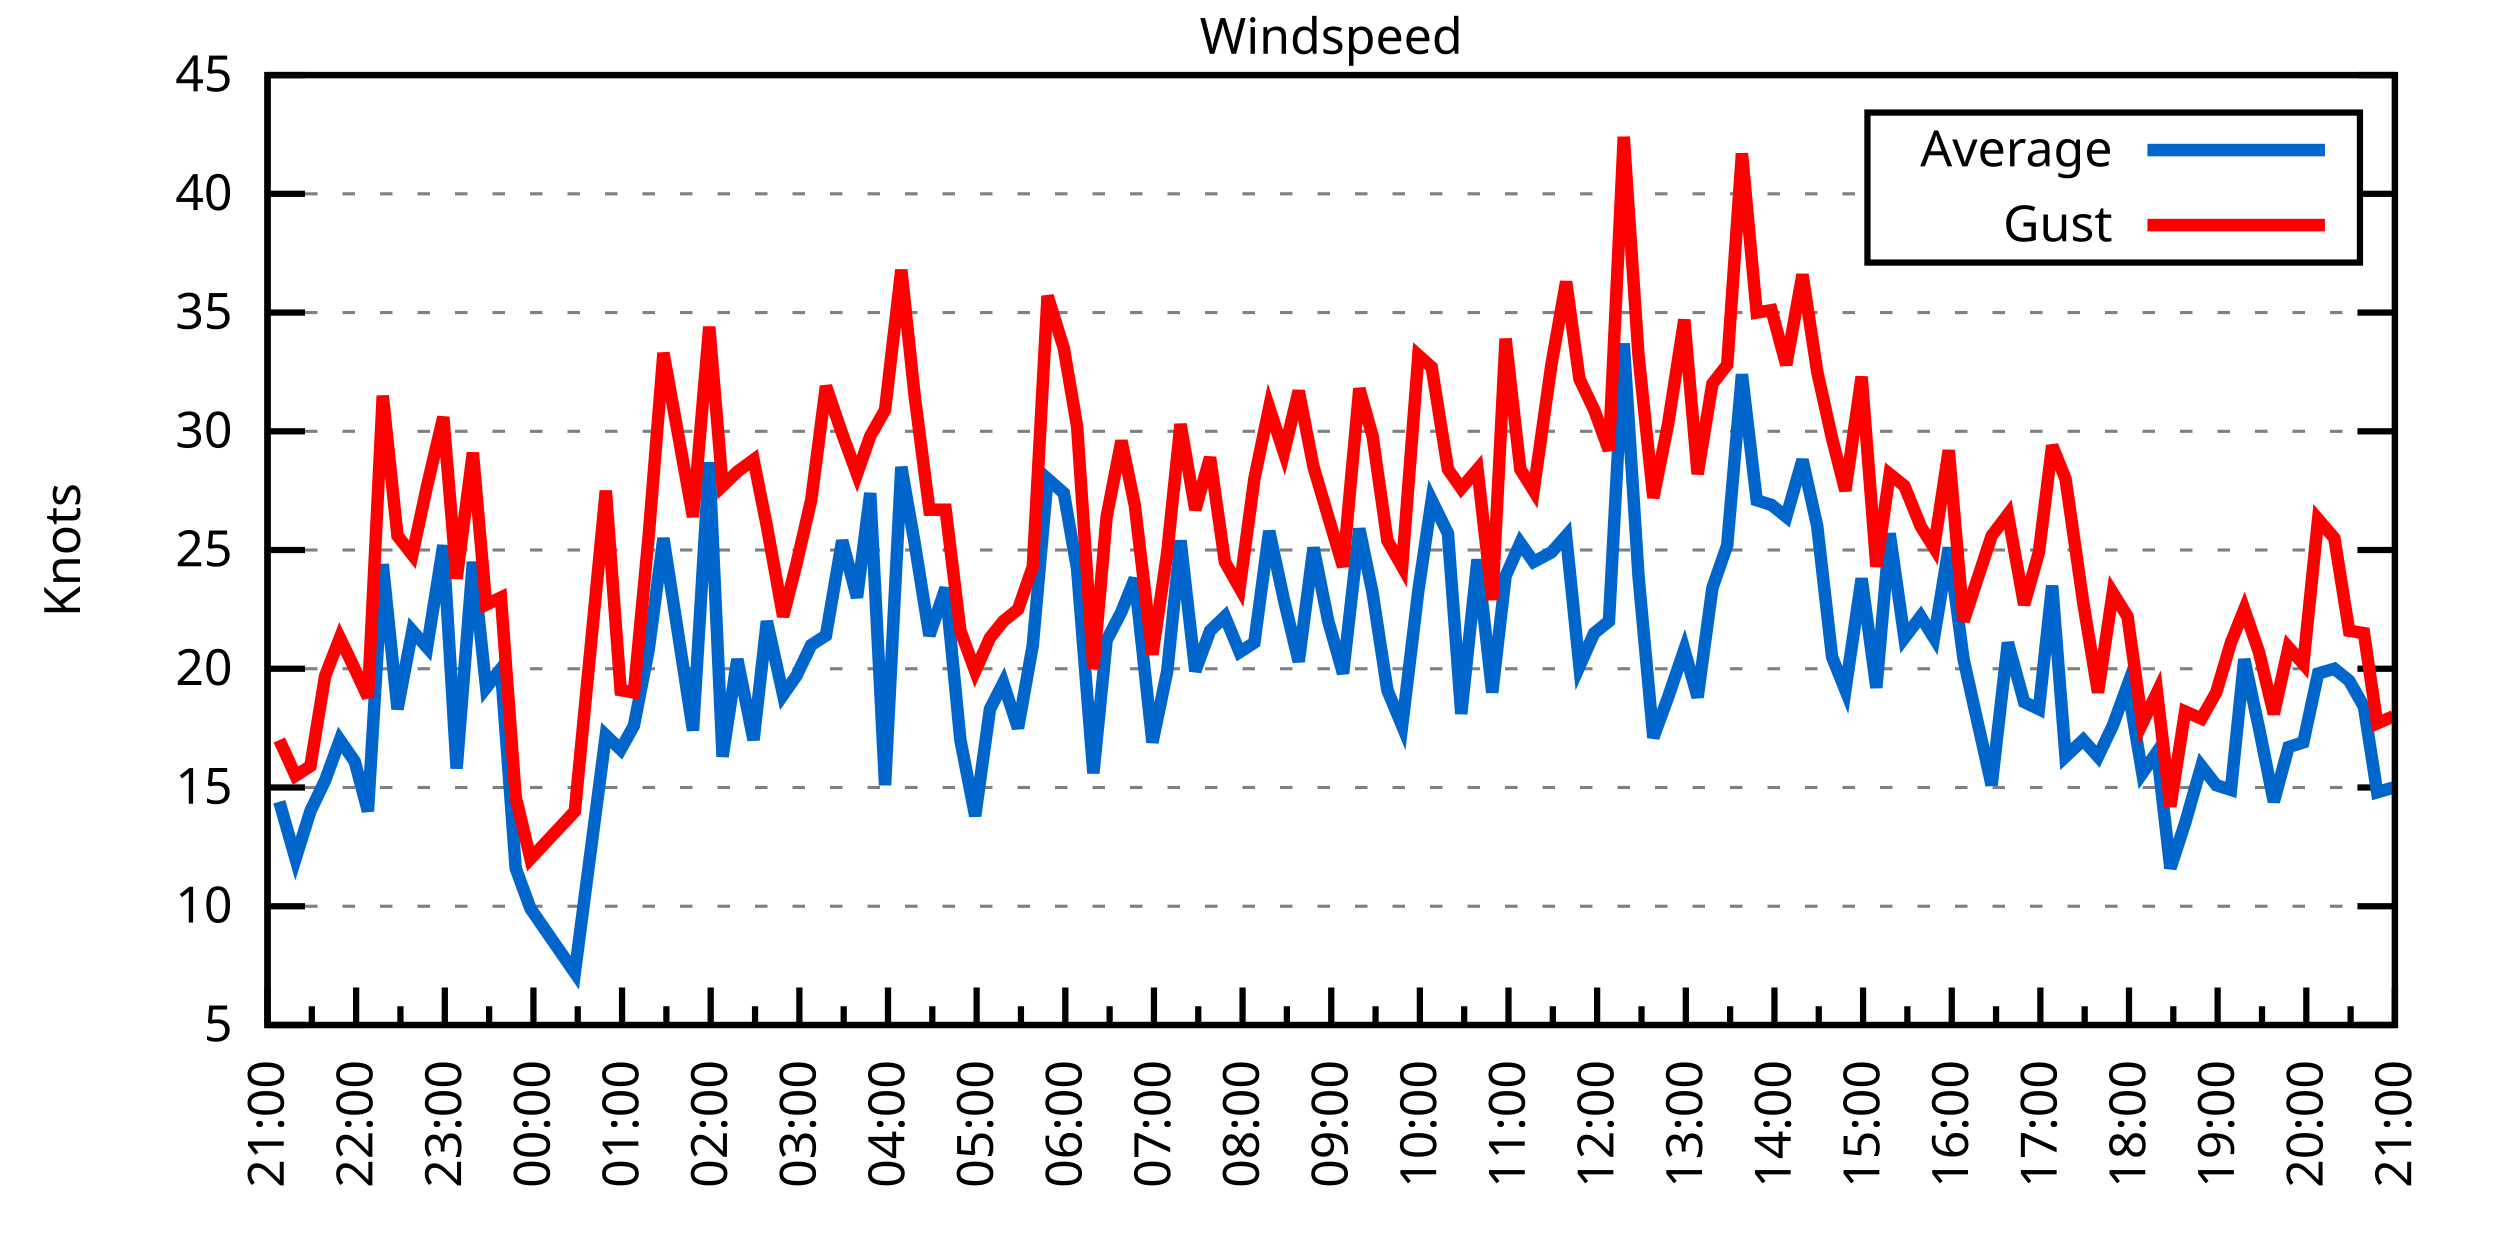
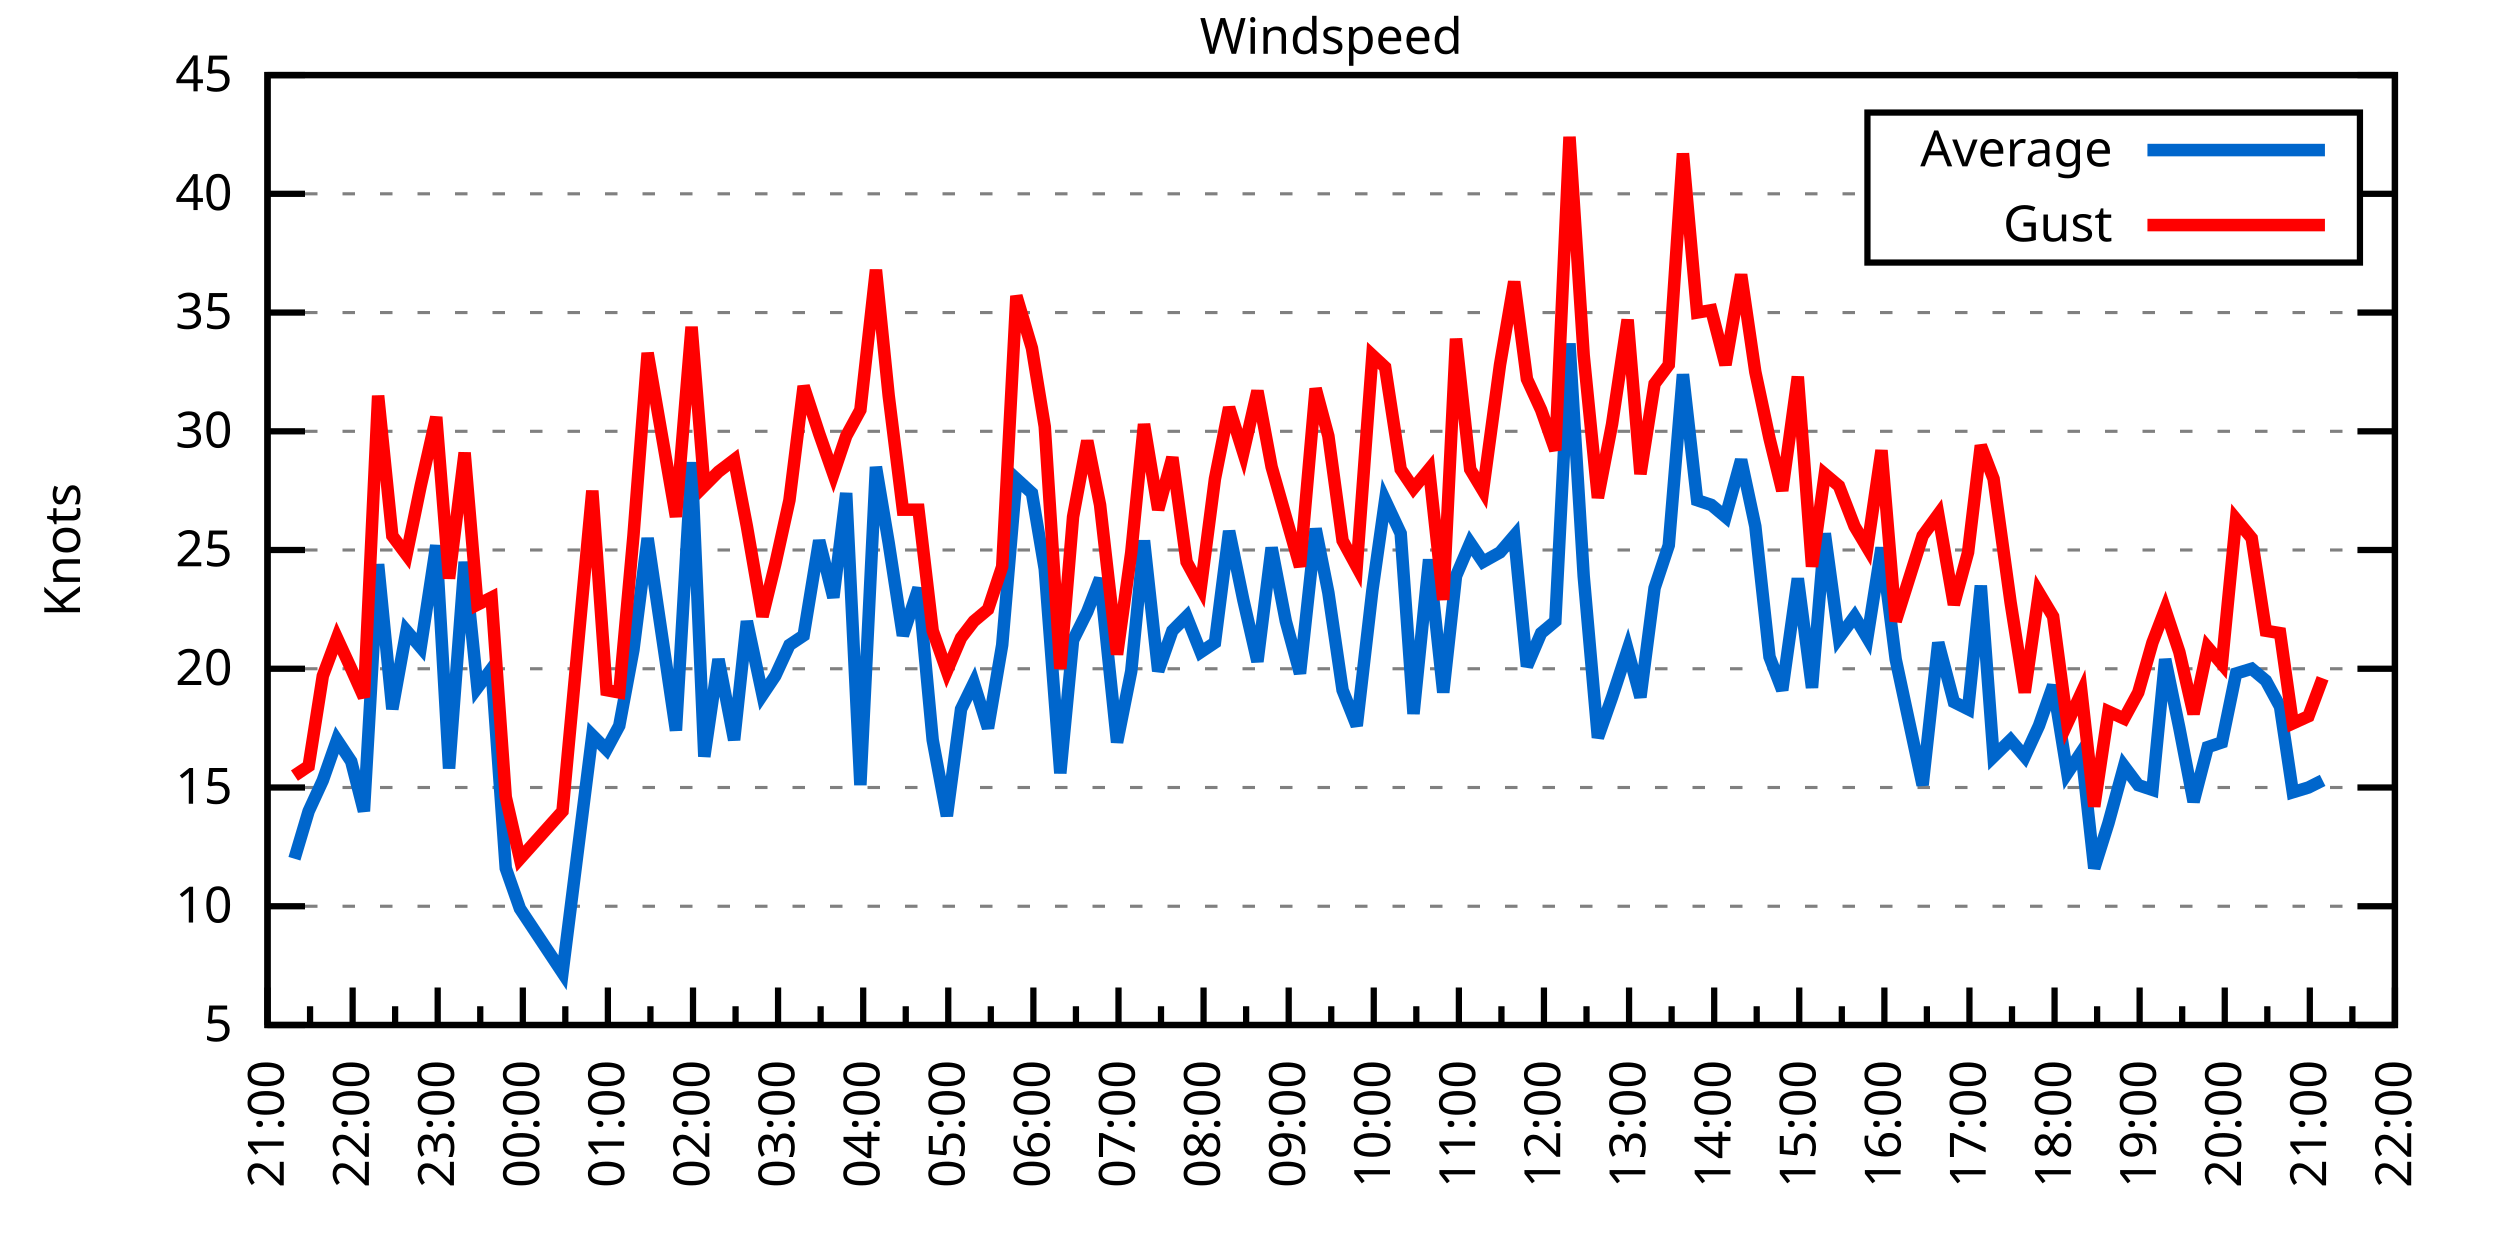
<svg xmlns="http://www.w3.org/2000/svg" xmlns:xlink="http://www.w3.org/1999/xlink" width="400" height="200" viewBox="0 0 400 200">
  <g id="gnuplot_canvas">
    <rect x="0" y="0" width="400" height="200" fill="none" />
    <defs>
      <circle id="gpDot" r="0.5" stroke-width="0.5" stroke="currentColor" />
      <path id="gpPt0" stroke-width="0.333" stroke="currentColor" d="M-1,0 h2 M0,-1 v2" />
      <path id="gpPt1" stroke-width="0.333" stroke="currentColor" d="M-1,-1 L1,1 M1,-1 L-1,1" />
      <path id="gpPt2" stroke-width="0.333" stroke="currentColor" d="M-1,0 L1,0 M0,-1 L0,1 M-1,-1 L1,1 M-1,1 L1,-1" />
      <rect id="gpPt3" stroke-width="0.333" stroke="currentColor" x="-1" y="-1" width="2" height="2" />
      <rect id="gpPt4" stroke-width="0.333" stroke="currentColor" fill="currentColor" x="-1" y="-1" width="2" height="2" />
      <circle id="gpPt5" stroke-width="0.333" stroke="currentColor" cx="0" cy="0" r="1" />
      <use xlink:href="#gpPt5" id="gpPt6" fill="currentColor" stroke="none" />
      <path id="gpPt7" stroke-width="0.333" stroke="currentColor" d="M0,-1.33 L-1.33,0.67 L1.33,0.67 z" />
      <use xlink:href="#gpPt7" id="gpPt8" fill="currentColor" stroke="none" />
      <use xlink:href="#gpPt7" id="gpPt9" stroke="currentColor" transform="rotate(180)" />
      <use xlink:href="#gpPt9" id="gpPt10" fill="currentColor" stroke="none" />
      <use xlink:href="#gpPt3" id="gpPt11" stroke="currentColor" transform="rotate(45)" />
      <use xlink:href="#gpPt11" id="gpPt12" fill="currentColor" stroke="none" />
      <path id="gpPt13" stroke-width="0.333" stroke="currentColor" d="M0,1.330 L1.265,0.411 L0.782,-1.067 L-0.782,-1.076 L-1.265,0.411 z" />
      <use xlink:href="#gpPt13" id="gpPt14" fill="currentColor" stroke="none" />
      <filter id="textbox" filterUnits="objectBoundingBox" x="0" y="0" height="1" width="1">
        <feFlood flood-color="white" flood-opacity="1" result="bgnd" />
        <feComposite in="SourceGraphic" in2="bgnd" operator="atop" />
      </filter>
      <filter id="greybox" filterUnits="objectBoundingBox" x="0" y="0" height="1" width="1">
        <feFlood flood-color="lightgrey" flood-opacity="1" result="grey" />
        <feComposite in="SourceGraphic" in2="grey" operator="atop" />
      </filter>
    </defs>
    <g fill="none" color="white" stroke="currentColor" stroke-width="1.00" stroke-linecap="butt" stroke-linejoin="miter">
</g>
    <g fill="none" color="black" stroke="currentColor" stroke-width="1.00" stroke-linecap="butt" stroke-linejoin="miter">
      <g stroke="none" shape-rendering="crispEdges">
        <polygon fill="rgb(255, 255, 255)" points="42.80,164.00 383.18,164.00 383.18,12.02 42.80,12.02 " />
      </g>
    </g>
    <g fill="none" color="black" stroke="currentColor" stroke-width="1.00" stroke-linecap="butt" stroke-linejoin="miter">
</g>
    <g fill="none" color="black" stroke="black" stroke-width="0.50" stroke-linecap="butt" stroke-linejoin="miter">
</g>
    <g fill="none" color="gray" stroke="currentColor" stroke-width="0.50" stroke-linecap="butt" stroke-linejoin="miter">
      <path stroke="gray" stroke-dasharray="2,4" class="gridline" d="M42.80,164.00 L383.19,164.00  " />
    </g>
    <g fill="none" color="gray" stroke="gray" stroke-width="1.00" stroke-linecap="butt" stroke-linejoin="miter">
</g>
    <g fill="none" color="black" stroke="currentColor" stroke-width="1.00" stroke-linecap="butt" stroke-linejoin="miter">
      <path stroke="black" d="M42.80,164.00 L48.80,164.00 M383.19,164.00 L377.19,164.00  " />
      <g transform="translate(37.20,166.60)" stroke="none" fill="black" font-family="Sans" font-size="8.00" text-anchor="end">
        <text>
          <tspan font-family="Sans"> 5</tspan>
        </text>
      </g>
    </g>
    <g fill="none" color="black" stroke="currentColor" stroke-width="1.00" stroke-linecap="butt" stroke-linejoin="miter">
</g>
    <g fill="none" color="black" stroke="black" stroke-width="0.50" stroke-linecap="butt" stroke-linejoin="miter">
</g>
    <g fill="none" color="gray" stroke="currentColor" stroke-width="0.50" stroke-linecap="butt" stroke-linejoin="miter">
      <path stroke="gray" stroke-dasharray="2,4" class="gridline" d="M42.80,145.00 L383.19,145.00  " />
    </g>
    <g fill="none" color="gray" stroke="gray" stroke-width="1.00" stroke-linecap="butt" stroke-linejoin="miter">
</g>
    <g fill="none" color="black" stroke="currentColor" stroke-width="1.00" stroke-linecap="butt" stroke-linejoin="miter">
      <path stroke="black" d="M42.80,145.00 L48.80,145.00 M383.19,145.00 L377.19,145.00  " />
      <g transform="translate(37.20,147.60)" stroke="none" fill="black" font-family="Sans" font-size="8.00" text-anchor="end">
        <text>
          <tspan font-family="Sans"> 10</tspan>
        </text>
      </g>
    </g>
    <g fill="none" color="black" stroke="currentColor" stroke-width="1.00" stroke-linecap="butt" stroke-linejoin="miter">
</g>
    <g fill="none" color="black" stroke="black" stroke-width="0.50" stroke-linecap="butt" stroke-linejoin="miter">
</g>
    <g fill="none" color="gray" stroke="currentColor" stroke-width="0.50" stroke-linecap="butt" stroke-linejoin="miter">
      <path stroke="gray" stroke-dasharray="2,4" class="gridline" d="M42.80,126.00 L383.19,126.00  " />
    </g>
    <g fill="none" color="gray" stroke="gray" stroke-width="1.00" stroke-linecap="butt" stroke-linejoin="miter">
</g>
    <g fill="none" color="black" stroke="currentColor" stroke-width="1.00" stroke-linecap="butt" stroke-linejoin="miter">
      <path stroke="black" d="M42.80,126.00 L48.80,126.00 M383.19,126.00 L377.19,126.00  " />
      <g transform="translate(37.20,128.60)" stroke="none" fill="black" font-family="Sans" font-size="8.00" text-anchor="end">
        <text>
          <tspan font-family="Sans"> 15</tspan>
        </text>
      </g>
    </g>
    <g fill="none" color="black" stroke="currentColor" stroke-width="1.00" stroke-linecap="butt" stroke-linejoin="miter">
</g>
    <g fill="none" color="black" stroke="black" stroke-width="0.50" stroke-linecap="butt" stroke-linejoin="miter">
</g>
    <g fill="none" color="gray" stroke="currentColor" stroke-width="0.50" stroke-linecap="butt" stroke-linejoin="miter">
      <path stroke="gray" stroke-dasharray="2,4" class="gridline" d="M42.80,107.00 L383.19,107.00  " />
    </g>
    <g fill="none" color="gray" stroke="gray" stroke-width="1.00" stroke-linecap="butt" stroke-linejoin="miter">
</g>
    <g fill="none" color="black" stroke="currentColor" stroke-width="1.00" stroke-linecap="butt" stroke-linejoin="miter">
      <path stroke="black" d="M42.80,107.00 L48.80,107.00 M383.19,107.00 L377.19,107.00  " />
      <g transform="translate(37.20,109.60)" stroke="none" fill="black" font-family="Sans" font-size="8.00" text-anchor="end">
        <text>
          <tspan font-family="Sans"> 20</tspan>
        </text>
      </g>
    </g>
    <g fill="none" color="black" stroke="currentColor" stroke-width="1.00" stroke-linecap="butt" stroke-linejoin="miter">
</g>
    <g fill="none" color="black" stroke="black" stroke-width="0.50" stroke-linecap="butt" stroke-linejoin="miter">
</g>
    <g fill="none" color="gray" stroke="currentColor" stroke-width="0.50" stroke-linecap="butt" stroke-linejoin="miter">
      <path stroke="gray" stroke-dasharray="2,4" class="gridline" d="M42.80,88.00 L383.19,88.00  " />
    </g>
    <g fill="none" color="gray" stroke="gray" stroke-width="1.00" stroke-linecap="butt" stroke-linejoin="miter">
</g>
    <g fill="none" color="black" stroke="currentColor" stroke-width="1.00" stroke-linecap="butt" stroke-linejoin="miter">
      <path stroke="black" d="M42.80,88.00 L48.80,88.00 M383.19,88.00 L377.19,88.00  " />
      <g transform="translate(37.20,90.60)" stroke="none" fill="black" font-family="Sans" font-size="8.00" text-anchor="end">
        <text>
          <tspan font-family="Sans"> 25</tspan>
        </text>
      </g>
    </g>
    <g fill="none" color="black" stroke="currentColor" stroke-width="1.00" stroke-linecap="butt" stroke-linejoin="miter">
</g>
    <g fill="none" color="black" stroke="black" stroke-width="0.50" stroke-linecap="butt" stroke-linejoin="miter">
</g>
    <g fill="none" color="gray" stroke="currentColor" stroke-width="0.50" stroke-linecap="butt" stroke-linejoin="miter">
      <path stroke="gray" stroke-dasharray="2,4" class="gridline" d="M42.80,69.01 L383.19,69.01  " />
    </g>
    <g fill="none" color="gray" stroke="gray" stroke-width="1.00" stroke-linecap="butt" stroke-linejoin="miter">
</g>
    <g fill="none" color="black" stroke="currentColor" stroke-width="1.00" stroke-linecap="butt" stroke-linejoin="miter">
      <path stroke="black" d="M42.80,69.01 L48.80,69.01 M383.19,69.01 L377.19,69.01  " />
      <g transform="translate(37.20,71.61)" stroke="none" fill="black" font-family="Sans" font-size="8.00" text-anchor="end">
        <text>
          <tspan font-family="Sans"> 30</tspan>
        </text>
      </g>
    </g>
    <g fill="none" color="black" stroke="currentColor" stroke-width="1.00" stroke-linecap="butt" stroke-linejoin="miter">
</g>
    <g fill="none" color="black" stroke="black" stroke-width="0.50" stroke-linecap="butt" stroke-linejoin="miter">
</g>
    <g fill="none" color="gray" stroke="currentColor" stroke-width="0.50" stroke-linecap="butt" stroke-linejoin="miter">
      <path stroke="gray" stroke-dasharray="2,4" class="gridline" d="M42.80,50.01 L383.19,50.01  " />
    </g>
    <g fill="none" color="gray" stroke="gray" stroke-width="1.00" stroke-linecap="butt" stroke-linejoin="miter">
</g>
    <g fill="none" color="black" stroke="currentColor" stroke-width="1.00" stroke-linecap="butt" stroke-linejoin="miter">
      <path stroke="black" d="M42.80,50.01 L48.80,50.01 M383.19,50.01 L377.19,50.01  " />
      <g transform="translate(37.20,52.61)" stroke="none" fill="black" font-family="Sans" font-size="8.00" text-anchor="end">
        <text>
          <tspan font-family="Sans"> 35</tspan>
        </text>
      </g>
    </g>
    <g fill="none" color="black" stroke="currentColor" stroke-width="1.00" stroke-linecap="butt" stroke-linejoin="miter">
</g>
    <g fill="none" color="black" stroke="black" stroke-width="0.50" stroke-linecap="butt" stroke-linejoin="miter">
</g>
    <g fill="none" color="gray" stroke="currentColor" stroke-width="0.50" stroke-linecap="butt" stroke-linejoin="miter">
      <path stroke="gray" stroke-dasharray="2,4" class="gridline" d="M42.80,31.01 L298.79,31.01 M377.59,31.01 L383.19,31.01  " />
    </g>
    <g fill="none" color="gray" stroke="gray" stroke-width="1.00" stroke-linecap="butt" stroke-linejoin="miter">
</g>
    <g fill="none" color="black" stroke="currentColor" stroke-width="1.00" stroke-linecap="butt" stroke-linejoin="miter">
      <path stroke="black" d="M42.80,31.01 L48.80,31.01 M383.19,31.01 L377.19,31.01  " />
      <g transform="translate(37.20,33.61)" stroke="none" fill="black" font-family="Sans" font-size="8.00" text-anchor="end">
        <text>
          <tspan font-family="Sans"> 40</tspan>
        </text>
      </g>
    </g>
    <g fill="none" color="black" stroke="currentColor" stroke-width="1.00" stroke-linecap="butt" stroke-linejoin="miter">
</g>
    <g fill="none" color="black" stroke="black" stroke-width="0.50" stroke-linecap="butt" stroke-linejoin="miter">
</g>
    <g fill="none" color="gray" stroke="currentColor" stroke-width="0.50" stroke-linecap="butt" stroke-linejoin="miter">
      <path stroke="gray" stroke-dasharray="2,4" class="gridline" d="M42.80,12.01 L383.19,12.01  " />
    </g>
    <g fill="none" color="gray" stroke="gray" stroke-width="1.00" stroke-linecap="butt" stroke-linejoin="miter">
</g>
    <g fill="none" color="black" stroke="currentColor" stroke-width="1.00" stroke-linecap="butt" stroke-linejoin="miter">
      <path stroke="black" d="M42.80,12.01 L48.80,12.01 M383.19,12.01 L377.19,12.01  " />
      <g transform="translate(37.20,14.61)" stroke="none" fill="black" font-family="Sans" font-size="8.00" text-anchor="end">
        <text>
          <tspan font-family="Sans"> 45</tspan>
        </text>
      </g>
    </g>
    <g fill="none" color="black" stroke="currentColor" stroke-width="1.00" stroke-linecap="butt" stroke-linejoin="miter">
      <path stroke="black" d="M42.80,164.00 L42.80,158.00  " />
      <g transform="translate(45.40,169.60) rotate(270)" stroke="none" fill="black" font-family="Sans" font-size="8.00" text-anchor="end">
        <text>
          <tspan font-family="Sans">21:00</tspan>
        </text>
      </g>
    </g>
    <g fill="none" color="black" stroke="currentColor" stroke-width="1.00" stroke-linecap="butt" stroke-linejoin="miter">
-       <path stroke="black" d="M49.89,164.00 L49.89,161.00 M56.98,164.00 L56.98,158.00  " />
-       <g transform="translate(59.58,169.60) rotate(270)" stroke="none" fill="black" font-family="Sans" font-size="8.00" text-anchor="end">
+       <path stroke="black" d="M49.61,164.00 L49.61,161.00 M56.42,164.00 L56.42,158.00  " />
+       <g transform="translate(59.02,169.60) rotate(270)" stroke="none" fill="black" font-family="Sans" font-size="8.00" text-anchor="end">
        <text>
          <tspan font-family="Sans">22:00</tspan>
        </text>
      </g>
    </g>
    <g fill="none" color="black" stroke="currentColor" stroke-width="1.00" stroke-linecap="butt" stroke-linejoin="miter">
-       <path stroke="black" d="M64.07,164.00 L64.07,161.00 M71.17,164.00 L71.17,158.00  " />
-       <g transform="translate(73.77,169.60) rotate(270)" stroke="none" fill="black" font-family="Sans" font-size="8.00" text-anchor="end">
+       <path stroke="black" d="M63.22,164.00 L63.22,161.00 M70.03,164.00 L70.03,158.00  " />
+       <g transform="translate(72.63,169.60) rotate(270)" stroke="none" fill="black" font-family="Sans" font-size="8.00" text-anchor="end">
        <text>
          <tspan font-family="Sans">23:00</tspan>
        </text>
      </g>
    </g>
    <g fill="none" color="black" stroke="currentColor" stroke-width="1.00" stroke-linecap="butt" stroke-linejoin="miter">
-       <path stroke="black" d="M78.26,164.00 L78.26,161.00 M85.35,164.00 L85.35,158.00  " />
-       <g transform="translate(87.95,169.60) rotate(270)" stroke="none" fill="black" font-family="Sans" font-size="8.00" text-anchor="end">
+       <path stroke="black" d="M76.84,164.00 L76.84,161.00 M83.65,164.00 L83.65,158.00  " />
+       <g transform="translate(86.25,169.60) rotate(270)" stroke="none" fill="black" font-family="Sans" font-size="8.00" text-anchor="end">
        <text>
          <tspan font-family="Sans">00:00</tspan>
        </text>
      </g>
    </g>
    <g fill="none" color="black" stroke="currentColor" stroke-width="1.00" stroke-linecap="butt" stroke-linejoin="miter">
-       <path stroke="black" d="M92.44,164.00 L92.44,161.00 M99.53,164.00 L99.53,158.00  " />
-       <g transform="translate(102.13,169.60) rotate(270)" stroke="none" fill="black" font-family="Sans" font-size="8.00" text-anchor="end">
+       <path stroke="black" d="M90.45,164.00 L90.45,161.00 M97.26,164.00 L97.26,158.00  " />
+       <g transform="translate(99.86,169.60) rotate(270)" stroke="none" fill="black" font-family="Sans" font-size="8.00" text-anchor="end">
        <text>
          <tspan font-family="Sans">01:00</tspan>
        </text>
      </g>
    </g>
    <g fill="none" color="black" stroke="currentColor" stroke-width="1.00" stroke-linecap="butt" stroke-linejoin="miter">
-       <path stroke="black" d="M106.62,164.00 L106.62,161.00 M113.71,164.00 L113.71,158.00  " />
-       <g transform="translate(116.31,169.60) rotate(270)" stroke="none" fill="black" font-family="Sans" font-size="8.00" text-anchor="end">
+       <path stroke="black" d="M104.07,164.00 L104.07,161.00 M110.88,164.00 L110.88,158.00  " />
+       <g transform="translate(113.48,169.60) rotate(270)" stroke="none" fill="black" font-family="Sans" font-size="8.00" text-anchor="end">
        <text>
          <tspan font-family="Sans">02:00</tspan>
        </text>
      </g>
    </g>
    <g fill="none" color="black" stroke="currentColor" stroke-width="1.00" stroke-linecap="butt" stroke-linejoin="miter">
-       <path stroke="black" d="M120.81,164.00 L120.81,161.00 M127.90,164.00 L127.90,158.00  " />
-       <g transform="translate(130.50,169.60) rotate(270)" stroke="none" fill="black" font-family="Sans" font-size="8.00" text-anchor="end">
+       <path stroke="black" d="M117.69,164.00 L117.69,161.00 M124.49,164.00 L124.49,158.00  " />
+       <g transform="translate(127.09,169.60) rotate(270)" stroke="none" fill="black" font-family="Sans" font-size="8.00" text-anchor="end">
        <text>
          <tspan font-family="Sans">03:00</tspan>
        </text>
      </g>
    </g>
    <g fill="none" color="black" stroke="currentColor" stroke-width="1.00" stroke-linecap="butt" stroke-linejoin="miter">
-       <path stroke="black" d="M134.99,164.00 L134.99,161.00 M142.08,164.00 L142.08,158.00  " />
-       <g transform="translate(144.68,169.60) rotate(270)" stroke="none" fill="black" font-family="Sans" font-size="8.00" text-anchor="end">
+       <path stroke="black" d="M131.30,164.00 L131.30,161.00 M138.11,164.00 L138.11,158.00  " />
+       <g transform="translate(140.71,169.60) rotate(270)" stroke="none" fill="black" font-family="Sans" font-size="8.00" text-anchor="end">
        <text>
          <tspan font-family="Sans">04:00</tspan>
        </text>
      </g>
    </g>
    <g fill="none" color="black" stroke="currentColor" stroke-width="1.00" stroke-linecap="butt" stroke-linejoin="miter">
-       <path stroke="black" d="M149.17,164.00 L149.17,161.00 M156.26,164.00 L156.26,158.00  " />
-       <g transform="translate(158.86,169.60) rotate(270)" stroke="none" fill="black" font-family="Sans" font-size="8.00" text-anchor="end">
+       <path stroke="black" d="M144.92,164.00 L144.92,161.00 M151.72,164.00 L151.72,158.00  " />
+       <g transform="translate(154.32,169.60) rotate(270)" stroke="none" fill="black" font-family="Sans" font-size="8.00" text-anchor="end">
        <text>
          <tspan font-family="Sans">05:00</tspan>
        </text>
      </g>
    </g>
    <g fill="none" color="black" stroke="currentColor" stroke-width="1.00" stroke-linecap="butt" stroke-linejoin="miter">
-       <path stroke="black" d="M163.35,164.00 L163.35,161.00 M170.45,164.00 L170.45,158.00  " />
-       <g transform="translate(173.05,169.60) rotate(270)" stroke="none" fill="black" font-family="Sans" font-size="8.00" text-anchor="end">
+       <path stroke="black" d="M158.53,164.00 L158.53,161.00 M165.34,164.00 L165.34,158.00  " />
+       <g transform="translate(167.94,169.60) rotate(270)" stroke="none" fill="black" font-family="Sans" font-size="8.00" text-anchor="end">
        <text>
          <tspan font-family="Sans">06:00</tspan>
        </text>
      </g>
    </g>
    <g fill="none" color="black" stroke="currentColor" stroke-width="1.00" stroke-linecap="butt" stroke-linejoin="miter">
-       <path stroke="black" d="M177.54,164.00 L177.54,161.00 M184.63,164.00 L184.63,158.00  " />
-       <g transform="translate(187.23,169.60) rotate(270)" stroke="none" fill="black" font-family="Sans" font-size="8.00" text-anchor="end">
+       <path stroke="black" d="M172.15,164.00 L172.15,161.00 M178.96,164.00 L178.96,158.00  " />
+       <g transform="translate(181.56,169.60) rotate(270)" stroke="none" fill="black" font-family="Sans" font-size="8.00" text-anchor="end">
        <text>
          <tspan font-family="Sans">07:00</tspan>
        </text>
      </g>
    </g>
    <g fill="none" color="black" stroke="currentColor" stroke-width="1.00" stroke-linecap="butt" stroke-linejoin="miter">
-       <path stroke="black" d="M191.72,164.00 L191.72,161.00 M198.81,164.00 L198.81,158.00  " />
-       <g transform="translate(201.41,169.60) rotate(270)" stroke="none" fill="black" font-family="Sans" font-size="8.00" text-anchor="end">
+       <path stroke="black" d="M185.76,164.00 L185.76,161.00 M192.57,164.00 L192.57,158.00  " />
+       <g transform="translate(195.17,169.60) rotate(270)" stroke="none" fill="black" font-family="Sans" font-size="8.00" text-anchor="end">
        <text>
          <tspan font-family="Sans">08:00</tspan>
        </text>
      </g>
    </g>
    <g fill="none" color="black" stroke="currentColor" stroke-width="1.00" stroke-linecap="butt" stroke-linejoin="miter">
-       <path stroke="black" d="M205.90,164.00 L205.90,161.00 M213.00,164.00 L213.00,158.00  " />
-       <g transform="translate(215.60,169.60) rotate(270)" stroke="none" fill="black" font-family="Sans" font-size="8.00" text-anchor="end">
+       <path stroke="black" d="M199.38,164.00 L199.38,161.00 M206.19,164.00 L206.19,158.00  " />
+       <g transform="translate(208.79,169.60) rotate(270)" stroke="none" fill="black" font-family="Sans" font-size="8.00" text-anchor="end">
        <text>
          <tspan font-family="Sans">09:00</tspan>
        </text>
      </g>
    </g>
    <g fill="none" color="black" stroke="currentColor" stroke-width="1.00" stroke-linecap="butt" stroke-linejoin="miter">
-       <path stroke="black" d="M220.09,164.00 L220.09,161.00 M227.18,164.00 L227.18,158.00  " />
-       <g transform="translate(229.78,169.60) rotate(270)" stroke="none" fill="black" font-family="Sans" font-size="8.00" text-anchor="end">
+       <path stroke="black" d="M213.00,164.00 L213.00,161.00 M219.80,164.00 L219.80,158.00  " />
+       <g transform="translate(222.40,169.60) rotate(270)" stroke="none" fill="black" font-family="Sans" font-size="8.00" text-anchor="end">
        <text>
          <tspan font-family="Sans">10:00</tspan>
        </text>
      </g>
    </g>
    <g fill="none" color="black" stroke="currentColor" stroke-width="1.00" stroke-linecap="butt" stroke-linejoin="miter">
-       <path stroke="black" d="M234.27,164.00 L234.27,161.00 M241.36,164.00 L241.36,158.00  " />
-       <g transform="translate(243.96,169.60) rotate(270)" stroke="none" fill="black" font-family="Sans" font-size="8.00" text-anchor="end">
+       <path stroke="black" d="M226.61,164.00 L226.61,161.00 M233.42,164.00 L233.42,158.00  " />
+       <g transform="translate(236.02,169.60) rotate(270)" stroke="none" fill="black" font-family="Sans" font-size="8.00" text-anchor="end">
        <text>
          <tspan font-family="Sans">11:00</tspan>
        </text>
      </g>
    </g>
    <g fill="none" color="black" stroke="currentColor" stroke-width="1.00" stroke-linecap="butt" stroke-linejoin="miter">
-       <path stroke="black" d="M248.45,164.00 L248.45,161.00 M255.54,164.00 L255.54,158.00  " />
-       <g transform="translate(258.14,169.60) rotate(270)" stroke="none" fill="black" font-family="Sans" font-size="8.00" text-anchor="end">
+       <path stroke="black" d="M240.23,164.00 L240.23,161.00 M247.03,164.00 L247.03,158.00  " />
+       <g transform="translate(249.63,169.60) rotate(270)" stroke="none" fill="black" font-family="Sans" font-size="8.00" text-anchor="end">
        <text>
          <tspan font-family="Sans">12:00</tspan>
        </text>
      </g>
    </g>
    <g fill="none" color="black" stroke="currentColor" stroke-width="1.00" stroke-linecap="butt" stroke-linejoin="miter">
-       <path stroke="black" d="M262.64,164.00 L262.64,161.00 M269.73,164.00 L269.73,158.00  " />
-       <g transform="translate(272.33,169.60) rotate(270)" stroke="none" fill="black" font-family="Sans" font-size="8.00" text-anchor="end">
+       <path stroke="black" d="M253.84,164.00 L253.84,161.00 M260.65,164.00 L260.65,158.00  " />
+       <g transform="translate(263.25,169.60) rotate(270)" stroke="none" fill="black" font-family="Sans" font-size="8.00" text-anchor="end">
        <text>
          <tspan font-family="Sans">13:00</tspan>
        </text>
      </g>
    </g>
    <g fill="none" color="black" stroke="currentColor" stroke-width="1.00" stroke-linecap="butt" stroke-linejoin="miter">
-       <path stroke="black" d="M276.82,164.00 L276.82,161.00 M283.91,164.00 L283.91,158.00  " />
-       <g transform="translate(286.51,169.60) rotate(270)" stroke="none" fill="black" font-family="Sans" font-size="8.00" text-anchor="end">
+       <path stroke="black" d="M267.46,164.00 L267.46,161.00 M274.27,164.00 L274.27,158.00  " />
+       <g transform="translate(276.87,169.60) rotate(270)" stroke="none" fill="black" font-family="Sans" font-size="8.00" text-anchor="end">
        <text>
          <tspan font-family="Sans">14:00</tspan>
        </text>
      </g>
    </g>
    <g fill="none" color="black" stroke="currentColor" stroke-width="1.00" stroke-linecap="butt" stroke-linejoin="miter">
-       <path stroke="black" d="M291.00,164.00 L291.00,161.00 M298.09,164.00 L298.09,158.00  " />
-       <g transform="translate(300.69,169.60) rotate(270)" stroke="none" fill="black" font-family="Sans" font-size="8.00" text-anchor="end">
+       <path stroke="black" d="M281.07,164.00 L281.07,161.00 M287.88,164.00 L287.88,158.00  " />
+       <g transform="translate(290.48,169.60) rotate(270)" stroke="none" fill="black" font-family="Sans" font-size="8.00" text-anchor="end">
        <text>
          <tspan font-family="Sans">15:00</tspan>
        </text>
      </g>
    </g>
    <g fill="none" color="black" stroke="currentColor" stroke-width="1.00" stroke-linecap="butt" stroke-linejoin="miter">
-       <path stroke="black" d="M305.18,164.00 L305.18,161.00 M312.28,164.00 L312.28,158.00  " />
-       <g transform="translate(314.88,169.60) rotate(270)" stroke="none" fill="black" font-family="Sans" font-size="8.00" text-anchor="end">
+       <path stroke="black" d="M294.69,164.00 L294.69,161.00 M301.50,164.00 L301.50,158.00  " />
+       <g transform="translate(304.10,169.60) rotate(270)" stroke="none" fill="black" font-family="Sans" font-size="8.00" text-anchor="end">
        <text>
          <tspan font-family="Sans">16:00</tspan>
        </text>
      </g>
    </g>
    <g fill="none" color="black" stroke="currentColor" stroke-width="1.00" stroke-linecap="butt" stroke-linejoin="miter">
-       <path stroke="black" d="M319.37,164.00 L319.37,161.00 M326.46,164.00 L326.46,158.00  " />
-       <g transform="translate(329.06,169.60) rotate(270)" stroke="none" fill="black" font-family="Sans" font-size="8.00" text-anchor="end">
+       <path stroke="black" d="M308.30,164.00 L308.30,161.00 M315.11,164.00 L315.11,158.00  " />
+       <g transform="translate(317.71,169.60) rotate(270)" stroke="none" fill="black" font-family="Sans" font-size="8.00" text-anchor="end">
        <text>
          <tspan font-family="Sans">17:00</tspan>
        </text>
      </g>
    </g>
    <g fill="none" color="black" stroke="currentColor" stroke-width="1.00" stroke-linecap="butt" stroke-linejoin="miter">
-       <path stroke="black" d="M333.55,164.00 L333.55,161.00 M340.64,164.00 L340.64,158.00  " />
-       <g transform="translate(343.24,169.60) rotate(270)" stroke="none" fill="black" font-family="Sans" font-size="8.00" text-anchor="end">
+       <path stroke="black" d="M321.92,164.00 L321.92,161.00 M328.73,164.00 L328.73,158.00  " />
+       <g transform="translate(331.33,169.60) rotate(270)" stroke="none" fill="black" font-family="Sans" font-size="8.00" text-anchor="end">
        <text>
          <tspan font-family="Sans">18:00</tspan>
        </text>
      </g>
    </g>
    <g fill="none" color="black" stroke="currentColor" stroke-width="1.00" stroke-linecap="butt" stroke-linejoin="miter">
-       <path stroke="black" d="M347.73,164.00 L347.73,161.00 M354.82,164.00 L354.82,158.00  " />
-       <g transform="translate(357.42,169.60) rotate(270)" stroke="none" fill="black" font-family="Sans" font-size="8.00" text-anchor="end">
+       <path stroke="black" d="M335.54,164.00 L335.54,161.00 M342.34,164.00 L342.34,158.00  " />
+       <g transform="translate(344.94,169.60) rotate(270)" stroke="none" fill="black" font-family="Sans" font-size="8.00" text-anchor="end">
        <text>
          <tspan font-family="Sans">19:00</tspan>
        </text>
      </g>
    </g>
    <g fill="none" color="black" stroke="currentColor" stroke-width="1.00" stroke-linecap="butt" stroke-linejoin="miter">
-       <path stroke="black" d="M361.92,164.00 L361.92,161.00 M369.01,164.00 L369.01,158.00  " />
-       <g transform="translate(371.61,169.60) rotate(270)" stroke="none" fill="black" font-family="Sans" font-size="8.00" text-anchor="end">
+       <path stroke="black" d="M349.15,164.00 L349.15,161.00 M355.96,164.00 L355.96,158.00  " />
+       <g transform="translate(358.56,169.60) rotate(270)" stroke="none" fill="black" font-family="Sans" font-size="8.00" text-anchor="end">
        <text>
          <tspan font-family="Sans">20:00</tspan>
        </text>
      </g>
    </g>
    <g fill="none" color="black" stroke="currentColor" stroke-width="1.00" stroke-linecap="butt" stroke-linejoin="miter">
-       <path stroke="black" d="M376.10,164.00 L376.10,161.00 M383.19,164.00 L383.19,158.00  " />
+       <path stroke="black" d="M362.77,164.00 L362.77,161.00 M369.57,164.00 L369.57,158.00  " />
+       <g transform="translate(372.17,169.60) rotate(270)" stroke="none" fill="black" font-family="Sans" font-size="8.00" text-anchor="end">
+         <text>
+           <tspan font-family="Sans">21:00</tspan>
+         </text>
+       </g>
+     </g>
+     <g fill="none" color="black" stroke="currentColor" stroke-width="1.00" stroke-linecap="butt" stroke-linejoin="miter">
+       <path stroke="black" d="M376.38,164.00 L376.38,161.00 M383.19,164.00 L383.19,158.00  " />
      <g transform="translate(385.79,169.60) rotate(270)" stroke="none" fill="black" font-family="Sans" font-size="8.00" text-anchor="end">
        <text>
-           <tspan font-family="Sans">21:00</tspan>
+           <tspan font-family="Sans">22:00</tspan>
        </text>
      </g>
    </g>
    <g fill="none" color="black" stroke="currentColor" stroke-width="1.00" stroke-linecap="butt" stroke-linejoin="miter">
</g>
    <g fill="none" color="black" stroke="currentColor" stroke-width="1.00" stroke-linecap="butt" stroke-linejoin="miter">
      <path stroke="black" d="M42.80,12.01 L42.80,164.00 L383.19,164.00 L383.19,12.01 L42.80,12.01 Z  " />
    </g>
    <g fill="none" color="black" stroke="currentColor" stroke-width="1.00" stroke-linecap="butt" stroke-linejoin="miter">
      <g transform="translate(12.80,88.01) rotate(270)" stroke="none" fill="black" font-family="Sans" font-size="8.00" text-anchor="middle">
        <text>
          <tspan font-family="Sans">Knots</tspan>
        </text>
      </g>
    </g>
    <g fill="none" color="black" stroke="currentColor" stroke-width="1.00" stroke-linecap="butt" stroke-linejoin="miter">
</g>
    <g fill="none" color="black" stroke="currentColor" stroke-width="1.00" stroke-linecap="butt" stroke-linejoin="miter">
      <path stroke="black" d="M298.79,42.01 L298.79,18.01 L377.59,18.01 L377.59,42.01 L298.79,42.01 Z  " />
    </g>
    <g id="Windspeed_plot_1">
      <g fill="none" color="white" stroke="black" stroke-width="2.00" stroke-linecap="butt" stroke-linejoin="miter">
</g>
      <g fill="none" color="black" stroke="currentColor" stroke-width="2.00" stroke-linecap="butt" stroke-linejoin="miter">
        <g transform="translate(337.99,26.61)" stroke="none" fill="black" font-family="Sans" font-size="8.00" text-anchor="end">
          <text>
            <tspan font-family="Sans">Average</tspan>
          </text>
        </g>
      </g>
      <g fill="none" color="black" stroke="currentColor" stroke-width="2.00" stroke-linecap="butt" stroke-linejoin="miter">
-         <path stroke="rgb(  0, 102, 204)" d="M343.59,24.01 L371.99,24.01 M44.69,128.28 L47.29,137.40 L49.66,129.80 L52.02,124.86 L54.38,118.40 L56.75,121.82   L58.87,129.80 L61.24,90.28 L63.60,113.46 L65.97,100.92 L68.33,103.58 L70.93,87.25 L73.06,122.96 L75.66,89.90   L77.78,110.04 L80.15,107.00 L82.51,138.92 L84.88,145.38 L91.97,155.64 L96.93,117.64 L99.30,119.92 L101.42,116.12   L103.79,103.96 L106.15,86.11 L110.88,116.88 L113.48,73.95 L115.61,121.06 L117.97,105.48 L120.57,118.40 L122.70,99.40   L125.30,111.18 L127.42,108.14 L129.79,103.20 L132.15,101.68 L134.75,86.49 L137.12,95.60 L139.24,78.89 L141.61,125.62   L144.21,74.71 L146.34,86.87 L148.70,101.68 L151.30,94.08 L153.66,118.40 L156.03,130.56 L158.39,113.46 L160.52,109.28   L162.88,116.50 L165.25,103.20 L167.61,76.61 L170.21,78.89 L172.34,91.04 L174.94,123.72 L177.06,102.44 L179.43,97.88   L181.56,92.56 L184.39,118.78 L186.76,107.38 L188.88,86.49 L191.25,107.38 L193.61,100.92 L195.98,98.64 L198.34,104.34   L200.70,102.82 L203.07,84.97 L205.43,95.98 L207.79,105.86 L210.16,87.63 L212.52,99.40 L214.89,107.76 L217.49,84.59   L219.61,94.84 L221.98,110.42 L224.34,116.12 L226.94,94.46 L229.07,80.03 L231.67,85.35 L233.80,114.22 L236.40,89.52   L238.76,110.80 L240.89,92.18 L243.25,86.87 L245.38,89.90 L248.22,88.38 L250.58,85.73 L252.71,106.62 L255.07,101.30   L257.43,99.40 L259.80,54.95 L262.16,92.18 L264.53,118.02 L266.89,111.56 L269.49,103.96 L271.62,111.56 L273.98,94.08   L276.35,87.25 L278.71,59.89 L281.07,80.03 L283.44,80.79 L285.80,82.69 L288.40,73.57 L290.76,84.21 L293.13,105.10   L295.26,110.42 L297.86,92.56 L300.22,110.04 L302.35,85.35 L304.71,102.06 L307.31,98.64 L309.44,102.06 L311.80,87.63   L314.17,105.48 L318.66,125.62 L321.26,102.82 L323.86,112.32 L326.22,113.46 L328.35,93.70 L330.48,121.06 L333.31,118.40   L335.68,121.06 L338.04,116.12 L340.40,109.66 L342.77,123.72 L345.13,120.30 L347.26,138.92 L349.62,131.70 L352.22,122.58   L354.59,125.62 L356.95,126.38 L359.08,105.48 L361.44,116.50 L363.81,128.28 L366.17,119.54 L368.53,118.78 L370.90,107.76   L373.50,107.00 L375.86,108.90 L378.23,113.08 L380.35,126.76 L382.95,126.00  " />
+         <path stroke="rgb(  0, 102, 204)" d="M343.59,24.01 L371.99,24.01 M47.11,137.40 L49.38,129.80 L51.65,124.86 L53.92,118.40 L56.19,121.82 L58.23,129.80   L60.50,90.28 L62.77,113.46 L65.04,100.92 L67.31,103.58 L69.80,87.25 L71.85,122.96 L74.34,89.90 L76.39,110.04   L78.65,107.00 L80.92,138.92 L83.19,145.38 L90.00,155.64 L94.77,117.64 L97.04,119.92 L99.08,116.12 L101.35,103.96   L103.62,86.11 L108.15,116.88 L110.65,73.95 L112.69,121.06 L114.96,105.48 L117.46,118.40 L119.50,99.40 L122.00,111.18   L124.04,108.14 L126.31,103.20 L128.58,101.68 L131.07,86.49 L133.34,95.60 L135.39,78.89 L137.66,125.62 L140.15,74.71   L142.19,86.87 L144.46,101.68 L146.96,94.08 L149.23,118.40 L151.50,130.56 L153.77,113.46 L155.81,109.28 L158.08,116.50   L160.35,103.20 L162.62,76.61 L165.11,78.89 L167.16,91.04 L169.65,123.72 L171.69,102.44 L173.96,97.88 L176.01,92.56   L178.73,118.78 L181.00,107.38 L183.04,86.49 L185.31,107.38 L187.58,100.92 L189.85,98.64 L192.12,104.34 L194.39,102.82   L196.66,84.97 L198.93,95.98 L201.19,105.86 L203.46,87.63 L205.73,99.40 L208.00,107.76 L210.50,84.59 L212.54,94.84   L214.81,110.42 L217.08,116.12 L219.58,94.46 L221.62,80.03 L224.11,85.35 L226.16,114.22 L228.65,89.52 L230.92,110.80   L232.96,92.18 L235.23,86.87 L237.28,89.90 L240.00,88.38 L242.27,85.73 L244.31,106.62 L246.58,101.30 L248.85,99.40   L251.12,54.95 L253.39,92.18 L255.66,118.02 L257.93,111.56 L260.42,103.96 L262.47,111.56 L264.73,94.08 L267.00,87.25   L269.27,59.89 L271.54,80.03 L273.81,80.79 L276.08,82.69 L278.58,73.57 L280.85,84.21 L283.12,105.10 L285.16,110.42   L287.65,92.56 L289.92,110.04 L291.97,85.35 L294.23,102.06 L296.73,98.64 L298.77,102.06 L301.04,87.63 L303.31,105.48   L307.62,125.62 L310.12,102.82 L312.62,112.32 L314.89,113.46 L316.93,93.70 L318.97,121.06 L321.69,118.40 L323.96,121.06   L326.23,116.12 L328.50,109.66 L330.77,123.72 L333.04,120.30 L335.08,138.92 L337.35,131.70 L339.85,122.58 L342.12,125.62   L344.39,126.38 L346.43,105.48 L348.70,116.50 L350.97,128.28 L353.24,119.54 L355.50,118.78 L357.77,107.76 L360.27,107.00   L362.54,108.90 L364.81,113.08 L366.85,126.76 L369.35,126.00 L371.62,124.86  " />
      </g>
    </g>
    <g id="Windspeed_plot_2">
      <g fill="none" color="black" stroke="currentColor" stroke-width="2.00" stroke-linecap="butt" stroke-linejoin="miter">
        <g transform="translate(337.99,38.61)" stroke="none" fill="black" font-family="Sans" font-size="8.00" text-anchor="end">
          <text>
            <tspan font-family="Sans">Gust</tspan>
          </text>
        </g>
      </g>
      <g fill="none" color="black" stroke="currentColor" stroke-width="2.00" stroke-linecap="butt" stroke-linejoin="miter">
-         <path stroke="rgb(255,   0,   0)" d="M343.59,36.01 L371.99,36.01 M44.69,118.40 L47.29,124.10 L49.66,122.58 L52.02,108.14 L54.38,102.06 L56.75,107.00   L58.87,111.56 L61.24,63.31 L63.60,85.73 L65.97,88.76 L68.33,77.75 L70.93,66.73 L73.06,92.56 L75.66,72.43   L77.78,96.74 L80.15,95.60 L82.51,127.52 L84.88,137.40 L91.97,129.80 L96.93,78.51 L99.30,110.42 L101.42,110.80   L103.79,85.73 L106.15,56.47 L110.88,82.69 L113.48,52.29 L115.61,77.75 L117.97,75.47 L120.57,73.57 L122.70,84.21   L125.30,98.64 L127.42,90.28 L129.79,80.03 L132.15,61.79 L134.75,69.39 L137.12,75.85 L139.24,69.77 L141.61,65.59   L144.21,43.17 L146.34,63.31 L148.70,81.55 L151.30,81.55 L153.66,100.92 L156.03,107.38 L158.39,102.06 L160.52,99.40   L162.88,97.50 L165.25,90.66 L167.61,47.35 L170.21,55.71 L172.34,68.25 L174.94,107.00 L177.06,82.69 L179.43,70.53   L181.56,80.79 L184.39,104.72 L186.76,88.38 L188.88,67.87 L191.25,81.55 L193.61,73.19 L195.98,89.90 L198.34,94.08   L200.70,76.61 L203.07,65.21 L205.43,72.43 L207.79,62.55 L210.16,74.71 L212.52,82.69 L214.89,90.66 L217.49,62.17   L219.61,69.77 L221.98,86.49 L224.34,90.66 L226.94,56.85 L229.07,58.75 L231.67,75.09 L233.80,78.13 L236.40,75.09   L238.76,95.98 L240.89,54.19 L243.25,75.09 L245.38,78.51 L248.22,58.37 L250.58,45.07 L252.71,60.65 L255.07,65.59   L257.43,72.05 L259.80,21.89 L262.16,56.85 L264.53,79.65 L266.89,67.87 L269.49,51.15 L271.62,75.85 L273.98,61.41   L276.35,58.37 L278.71,24.55 L281.07,50.01 L283.44,49.63 L285.80,58.37 L288.40,43.93 L290.76,59.51 L293.13,70.15   L295.26,78.51 L297.86,60.27 L300.22,90.66 L302.35,75.85 L304.71,77.75 L307.31,84.21 L309.44,87.63 L311.80,72.05   L314.17,99.40 L318.66,85.73 L321.26,82.31 L323.86,96.74 L326.22,88.38 L328.35,71.29 L330.48,76.61 L333.31,96.36   L335.68,110.80 L338.04,94.84 L340.40,98.64 L342.77,115.74 L345.13,110.80 L347.26,129.04 L349.62,113.84 L352.22,114.98   L354.59,110.80 L356.95,102.82 L359.08,97.50 L361.44,104.34 L363.81,114.22 L366.17,103.58 L368.53,106.24 L370.90,83.07   L373.50,86.11 L375.86,100.92 L378.23,101.30 L380.35,115.74 L382.95,114.60  " />
+         <path stroke="rgb(255,   0,   0)" d="M343.59,36.01 L371.99,36.01 M47.11,124.10 L49.38,122.58 L51.65,108.14 L53.92,102.06 L56.19,107.00 L58.23,111.56   L60.50,63.31 L62.77,85.73 L65.04,88.76 L67.31,77.75 L69.80,66.73 L71.85,92.56 L74.34,72.43 L76.39,96.74   L78.65,95.60 L80.92,127.52 L83.19,137.40 L90.00,129.80 L94.77,78.51 L97.04,110.42 L99.08,110.80 L101.35,85.73   L103.62,56.47 L108.15,82.69 L110.65,52.29 L112.69,77.75 L114.96,75.47 L117.46,73.57 L119.50,84.21 L122.00,98.64   L124.04,90.28 L126.31,80.03 L128.58,61.79 L131.07,69.39 L133.34,75.85 L135.39,69.77 L137.66,65.59 L140.15,43.17   L142.19,63.31 L144.46,81.55 L146.96,81.55 L149.23,100.92 L151.50,107.38 L153.77,102.06 L155.81,99.40 L158.08,97.50   L160.35,90.66 L162.62,47.35 L165.11,55.71 L167.16,68.25 L169.65,107.00 L171.69,82.69 L173.96,70.53 L176.01,80.79   L178.73,104.72 L181.00,88.38 L183.04,67.87 L185.31,81.55 L187.58,73.19 L189.85,89.90 L192.12,94.08 L194.39,76.61   L196.66,65.21 L198.93,72.43 L201.19,62.55 L203.46,74.71 L205.73,82.69 L208.00,90.66 L210.50,62.17 L212.54,69.77   L214.81,86.49 L217.08,90.66 L219.58,56.85 L221.62,58.75 L224.11,75.09 L226.16,78.13 L228.65,75.09 L230.92,95.98   L232.96,54.19 L235.23,75.09 L237.28,78.51 L240.00,58.37 L242.27,45.07 L244.31,60.65 L246.58,65.59 L248.85,72.05   L251.12,21.89 L253.39,56.85 L255.66,79.65 L257.93,67.87 L260.42,51.15 L262.47,75.85 L264.73,61.41 L267.00,58.37   L269.27,24.55 L271.54,50.01 L273.81,49.63 L276.08,58.37 L278.58,43.93 L280.85,59.51 L283.12,70.15 L285.16,78.51   L287.65,60.27 L289.92,90.66 L291.97,75.85 L294.23,77.75 L296.73,84.21 L298.77,87.63 L301.04,72.05 L303.31,99.40   L307.62,85.73 L310.12,82.31 L312.62,96.74 L314.89,88.38 L316.93,71.29 L318.97,76.61 L321.69,96.36 L323.96,110.80   L326.23,94.84 L328.50,98.64 L330.77,115.74 L333.04,110.80 L335.08,129.04 L337.35,113.84 L339.85,114.98 L342.12,110.80   L344.39,102.82 L346.43,97.50 L348.70,104.34 L350.97,114.22 L353.24,103.58 L355.50,106.24 L357.77,83.07 L360.27,86.11   L362.54,100.92 L364.81,101.30 L366.85,115.74 L369.35,114.60 L371.62,108.52  " />
      </g>
    </g>
    <g fill="none" color="black" stroke="currentColor" stroke-width="2.00" stroke-linecap="butt" stroke-linejoin="miter">
</g>
    <g fill="none" color="black" stroke="black" stroke-width="1.00" stroke-linecap="butt" stroke-linejoin="miter">
</g>
    <g fill="none" color="black" stroke="currentColor" stroke-width="1.00" stroke-linecap="butt" stroke-linejoin="miter">
      <path stroke="black" d="M42.80,12.01 L42.80,164.00 L383.19,164.00 L383.19,12.01 L42.80,12.01 Z  " />
    </g>
    <g fill="none" color="black" stroke="currentColor" stroke-width="1.00" stroke-linecap="butt" stroke-linejoin="miter">
      <g transform="translate(212.99,8.61)" stroke="none" fill="black" font-family="Sans" font-size="8.00" text-anchor="middle">
        <text>
          <tspan font-family="Sans">Windspeed</tspan>
        </text>
      </g>
    </g>
    <g fill="none" color="black" stroke="currentColor" stroke-width="1.00" stroke-linecap="butt" stroke-linejoin="miter">
</g>
  </g>
</svg>
